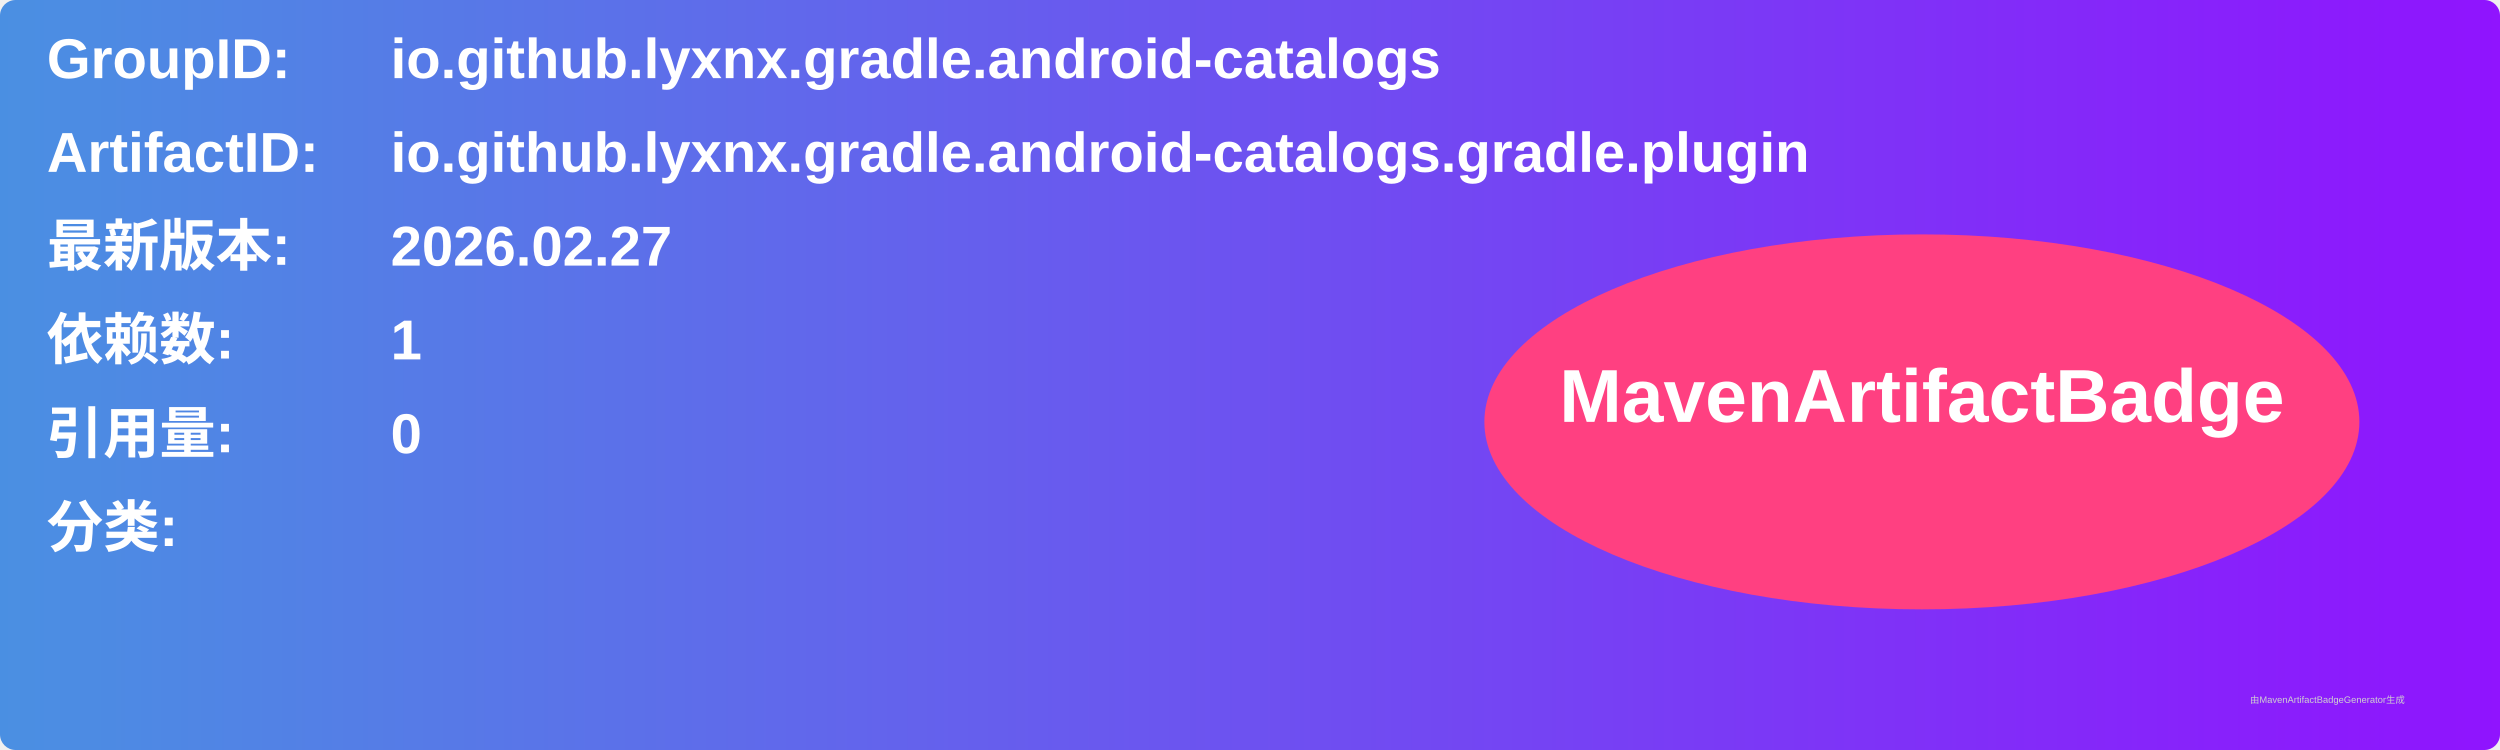
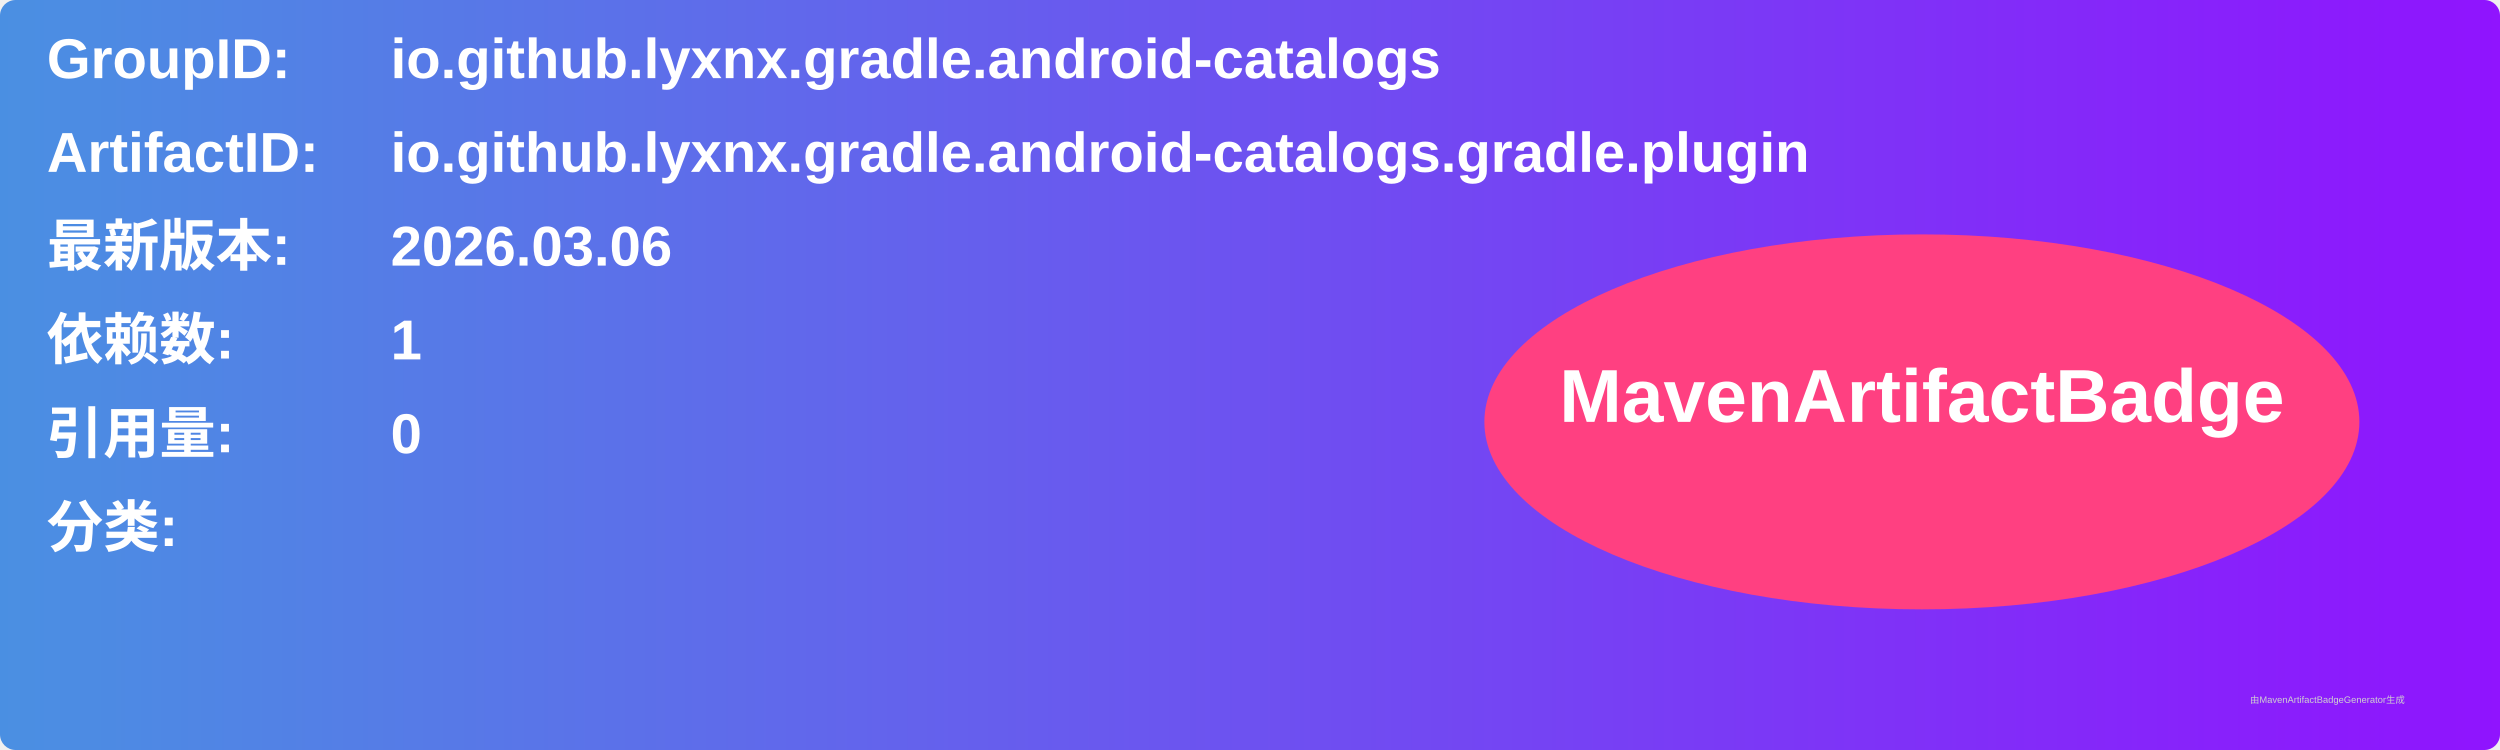
<svg xmlns="http://www.w3.org/2000/svg" width="800" height="240" viewBox="0 0 800 240">
  <linearGradient id="grad" x1="0%" y1="0%" x2="100%" y2="0%">
    <stop offset="0%" stop-color="#4a90e2" />
    <stop offset="100%" stop-color="#9013fe" />
  </linearGradient>
  <rect width="100%" height="100%" rx="5" ry="5" fill="url(#grad)" />
  <g transform="translate(15, 15)">
    <text x="0" y="10" font-family="Arial" font-size="18" fill="white" font-weight="bold" width="260">GroupID:</text>
    <text x="110" y="10" font-family="Arial" font-size="18" fill="white" font-weight="bold" width="460">io.github.lyxnx.gradle.android-catalogs</text>
    <text x="0" y="40" font-family="Arial" font-size="18" fill="white" font-weight="bold" width="260">ArtifactID:</text>
    <text x="110" y="40" font-family="Arial" font-size="18" fill="white" font-weight="bold" width="460">io.github.lyxnx.gradle.android-catalogs.gradle.plugin</text>
    <text x="0" y="70" font-family="Arial" font-size="18" fill="white" font-weight="bold">最新版本:</text>
    <text x="110" y="70" font-family="Arial" font-size="18" fill="white" font-weight="bold">
-       <tspan font-weight="bold">2026.02.27</tspan>
+       <tspan font-weight="bold">2026.03.06</tspan>
    </text>
    <text x="0" y="100" font-family="Arial" font-size="18" fill="white" font-weight="bold">依赖数: </text>
    <text x="110" y="100" font-family="Arial" font-size="18" fill="white">
      <tspan font-weight="bold">1</tspan>
    </text>
    <text x="0" y="130" font-family="Arial" font-size="18" fill="white" font-weight="bold">引用量: </text>
    <text x="110" y="130" font-family="Arial" font-size="18" fill="white">
      <tspan font-weight="bold">0</tspan>
    </text>
    <text x="0" y="160" font-family="Arial" font-size="18" fill="white" font-weight="bold">分类:</text>
    <text x="10" y="190" font-family="Arial" font-size="10" fill="white">
      <tspan font-weight="bold" />
    </text>
    <ellipse cx="600" cy="120" rx="140" ry="60" fill="#ff4081" />
    <text x="600" y="120" text-anchor="middle" font-family="Arial" font-size="24" fill="white" font-weight="bold">MavenArtifactBadge</text>
  </g>
  <text x="720" y="225" font-family="Arial" font-size="3" fill="#d0d0d0">由MavenArtifactBadgeGenerator生成</text>
</svg>
